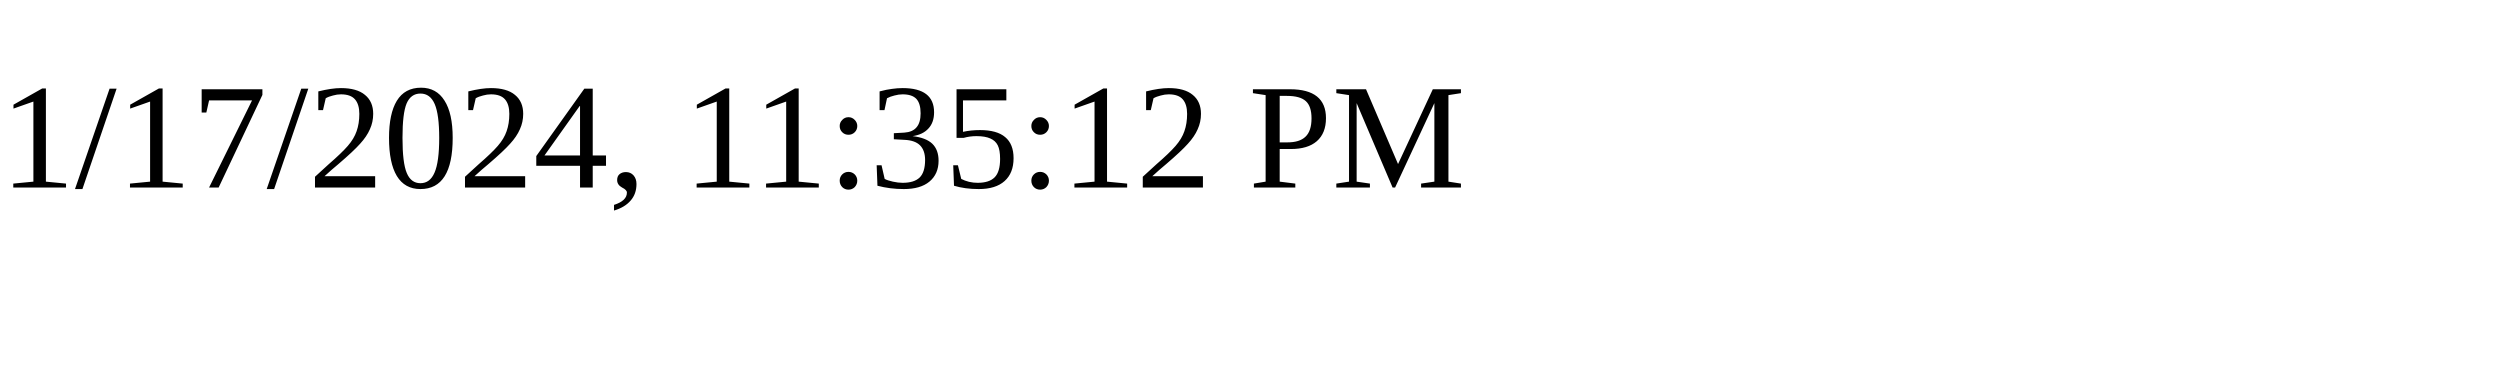
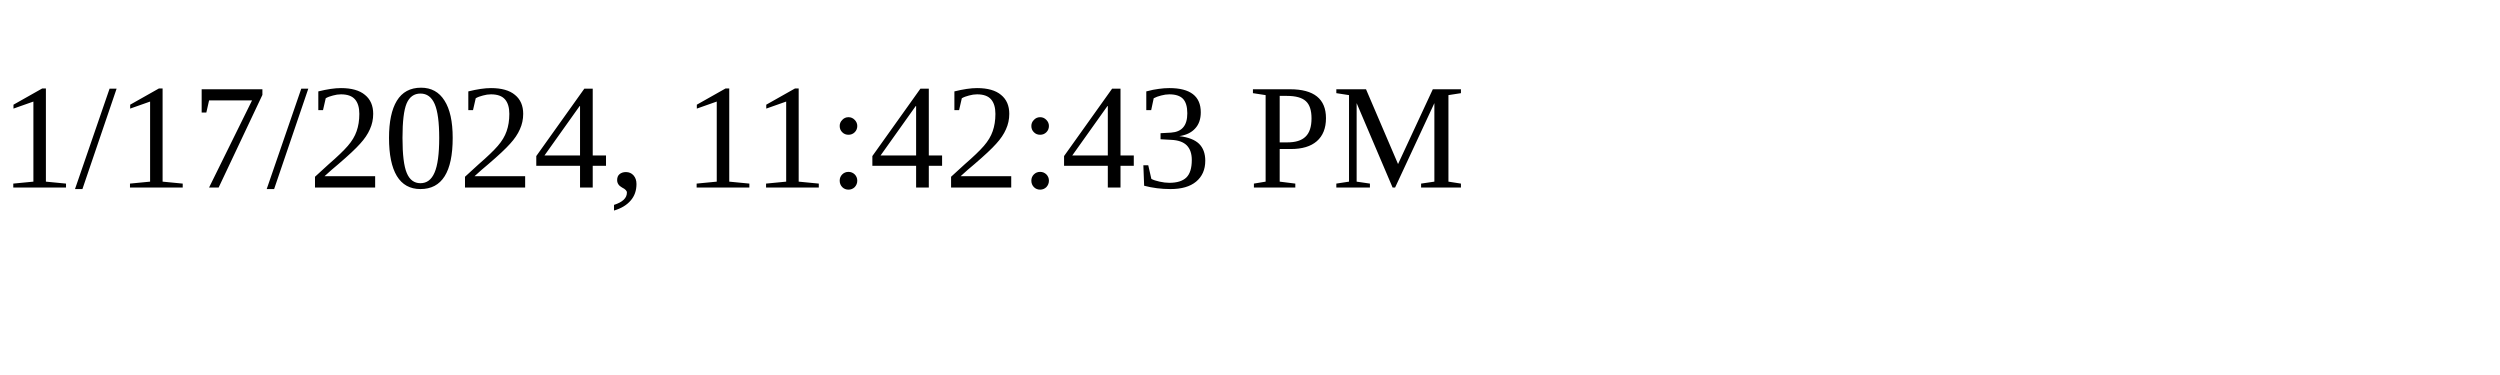
<svg xmlns="http://www.w3.org/2000/svg" height="30" width="200">
-   <text x="0" y="15">1/17/2024, 11:35:12 PM</text>
+   <text x="0" y="15">1/17/2024, 11:42:43 PM</text>
</svg>
